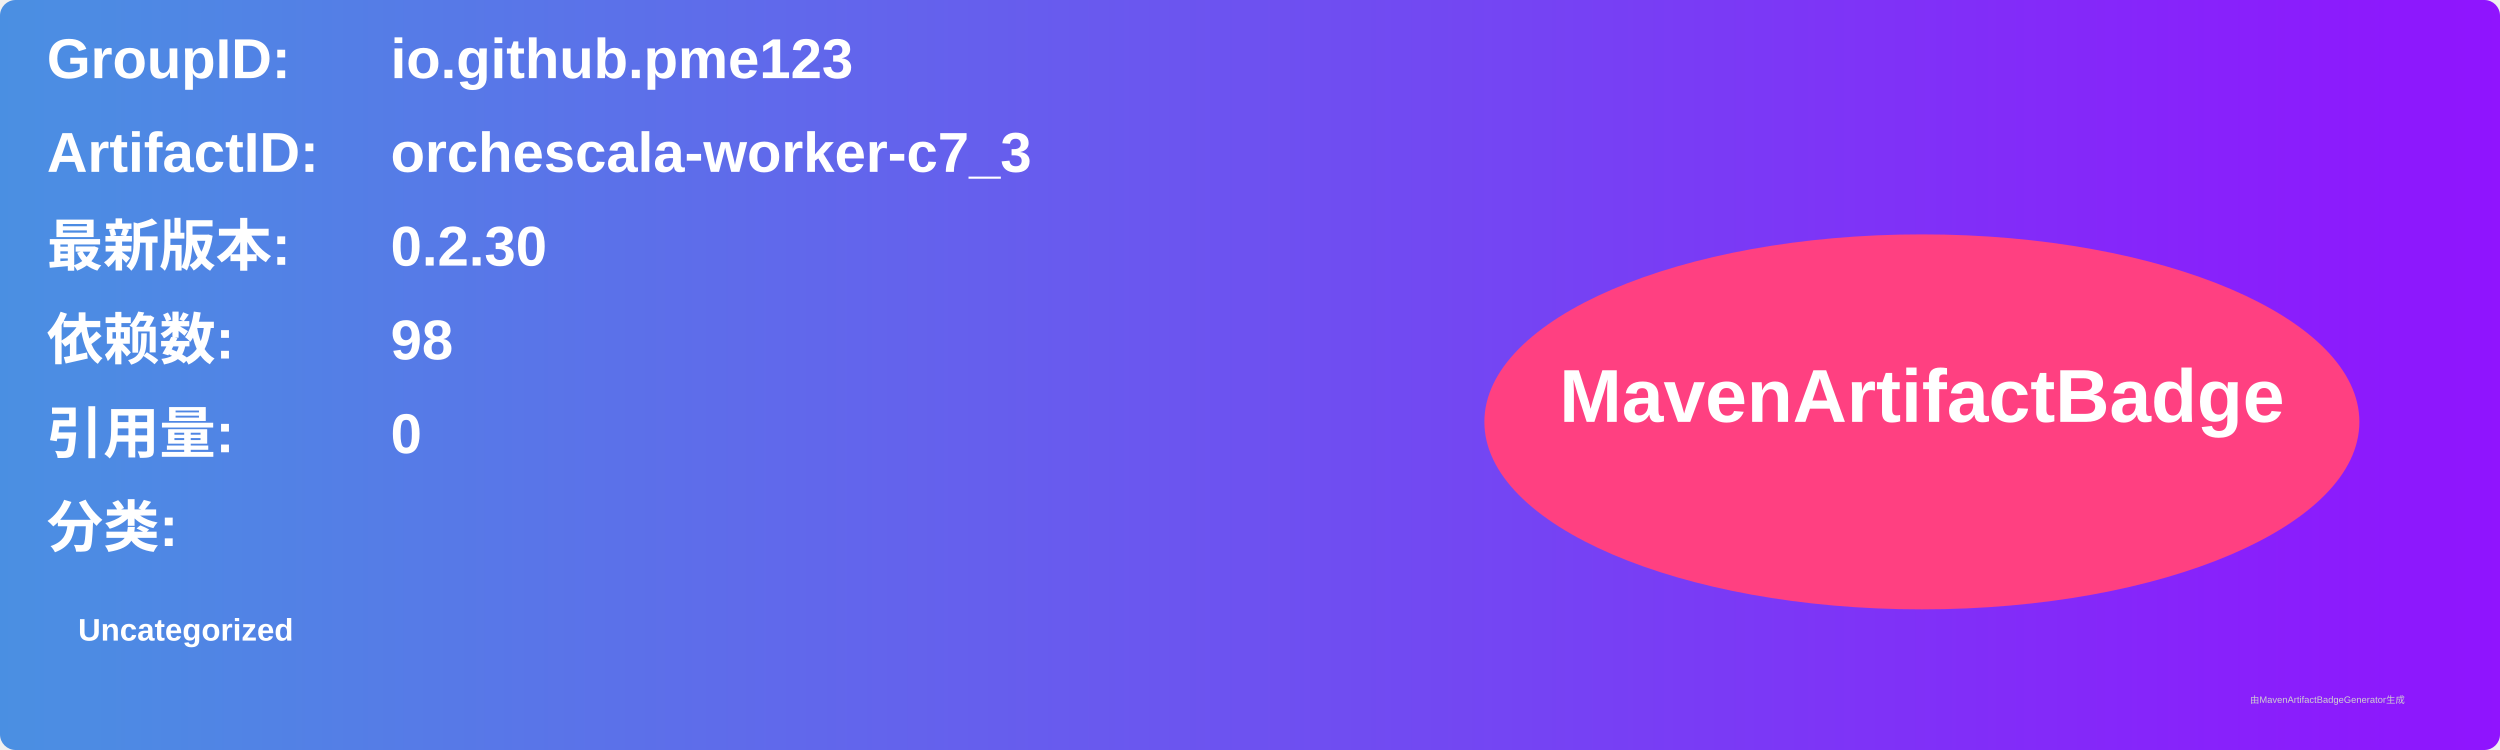
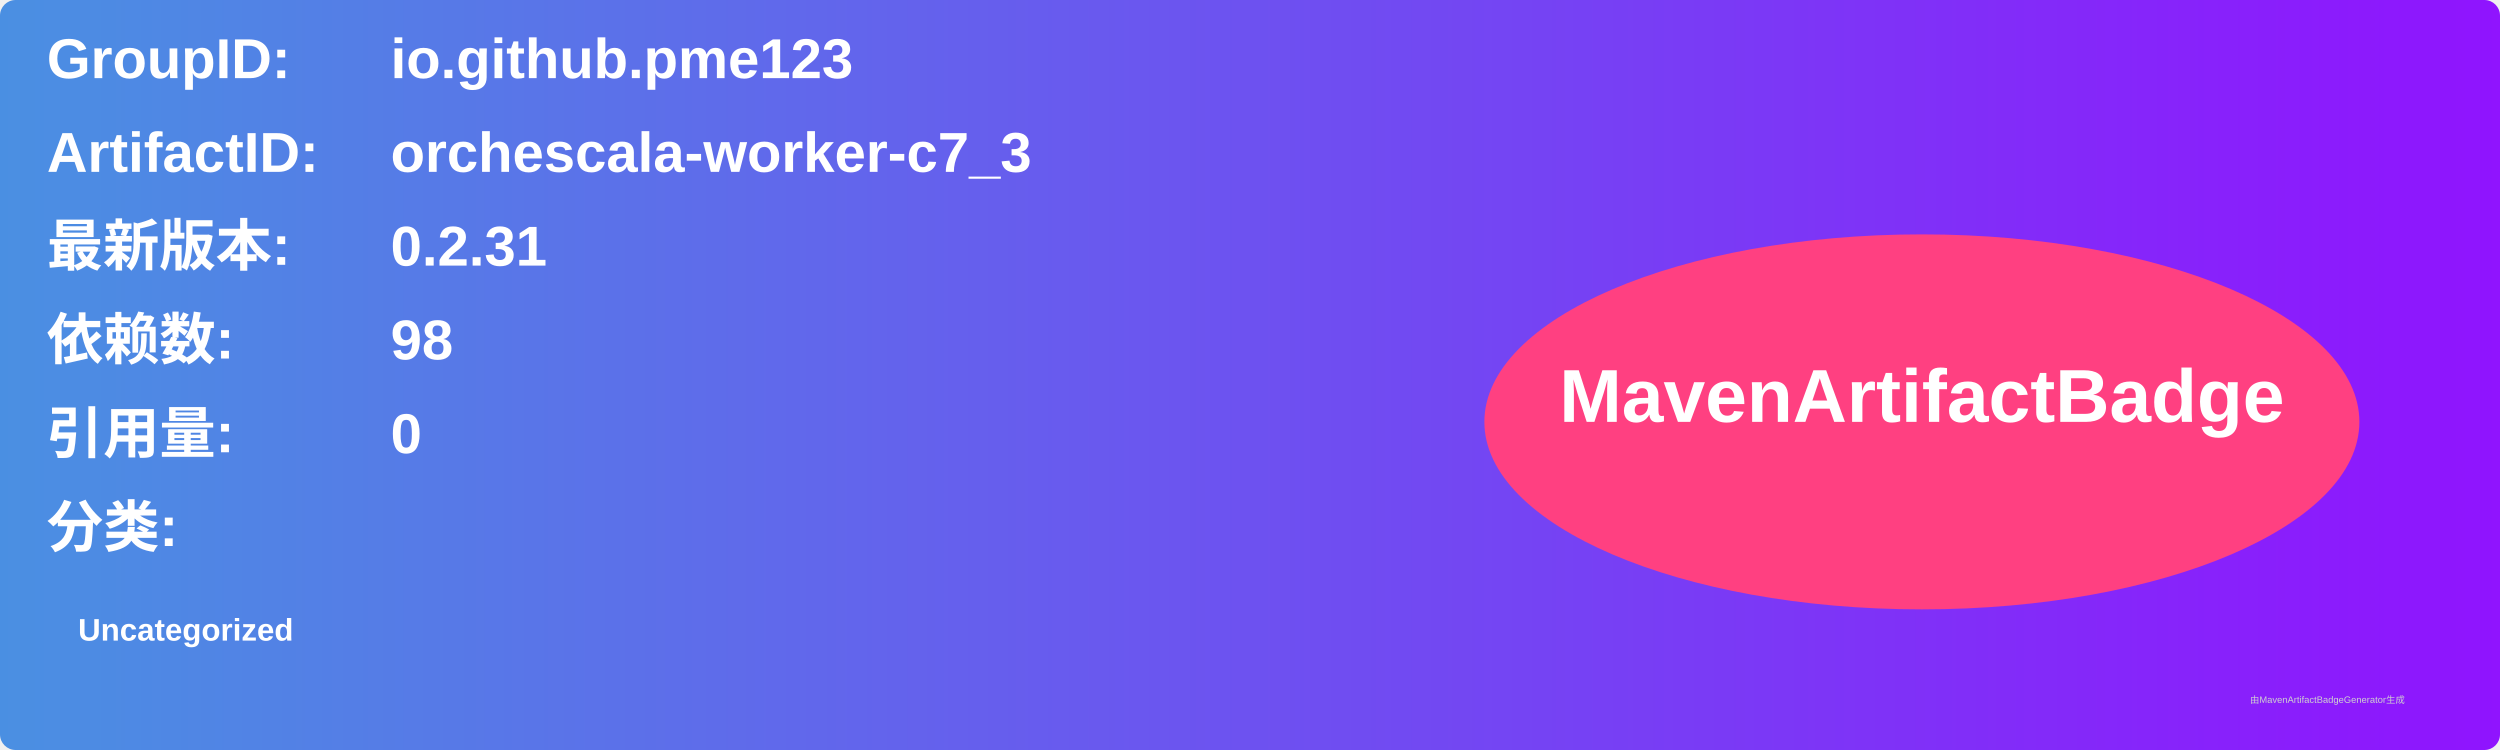
<svg xmlns="http://www.w3.org/2000/svg" width="800" height="240" viewBox="0 0 800 240">
  <linearGradient id="grad" x1="0%" y1="0%" x2="100%" y2="0%">
    <stop offset="0%" stop-color="#4a90e2" />
    <stop offset="100%" stop-color="#9013fe" />
  </linearGradient>
  <rect width="100%" height="100%" rx="5" ry="5" fill="url(#grad)" />
  <g transform="translate(15, 15)">
    <text x="0" y="10" font-family="Arial" font-size="18" fill="white" font-weight="bold" width="260">GroupID:</text>
    <text x="110" y="10" font-family="Arial" font-size="18" fill="white" font-weight="bold" width="460">io.github.pme123</text>
    <text x="0" y="40" font-family="Arial" font-size="18" fill="white" font-weight="bold" width="260">ArtifactID:</text>
    <text x="110" y="40" font-family="Arial" font-size="18" fill="white" font-weight="bold" width="460">orchescala-worker-c7_3</text>
    <text x="0" y="70" font-family="Arial" font-size="18" fill="white" font-weight="bold">最新版本:</text>
    <text x="110" y="70" font-family="Arial" font-size="18" fill="white" font-weight="bold">
-       <tspan font-weight="bold">0.2.30</tspan>
+       <tspan font-weight="bold">0.2.31</tspan>
    </text>
    <text x="0" y="100" font-family="Arial" font-size="18" fill="white" font-weight="bold">依赖数: </text>
    <text x="110" y="100" font-family="Arial" font-size="18" fill="white">
      <tspan font-weight="bold">98</tspan>
    </text>
    <text x="0" y="130" font-family="Arial" font-size="18" fill="white" font-weight="bold">引用量: </text>
    <text x="110" y="130" font-family="Arial" font-size="18" fill="white">
      <tspan font-weight="bold">0</tspan>
    </text>
    <text x="0" y="160" font-family="Arial" font-size="18" fill="white" font-weight="bold">分类:</text>
    <text x="10" y="190" font-family="Arial" font-size="10" fill="white">
      <tspan font-weight="bold">Uncategorized</tspan>
    </text>
    <ellipse cx="600" cy="120" rx="140" ry="60" fill="#ff4081" />
    <text x="600" y="120" text-anchor="middle" font-family="Arial" font-size="24" fill="white" font-weight="bold">MavenArtifactBadge</text>
  </g>
  <text x="720" y="225" font-family="Arial" font-size="3" fill="#d0d0d0">由MavenArtifactBadgeGenerator生成</text>
</svg>
